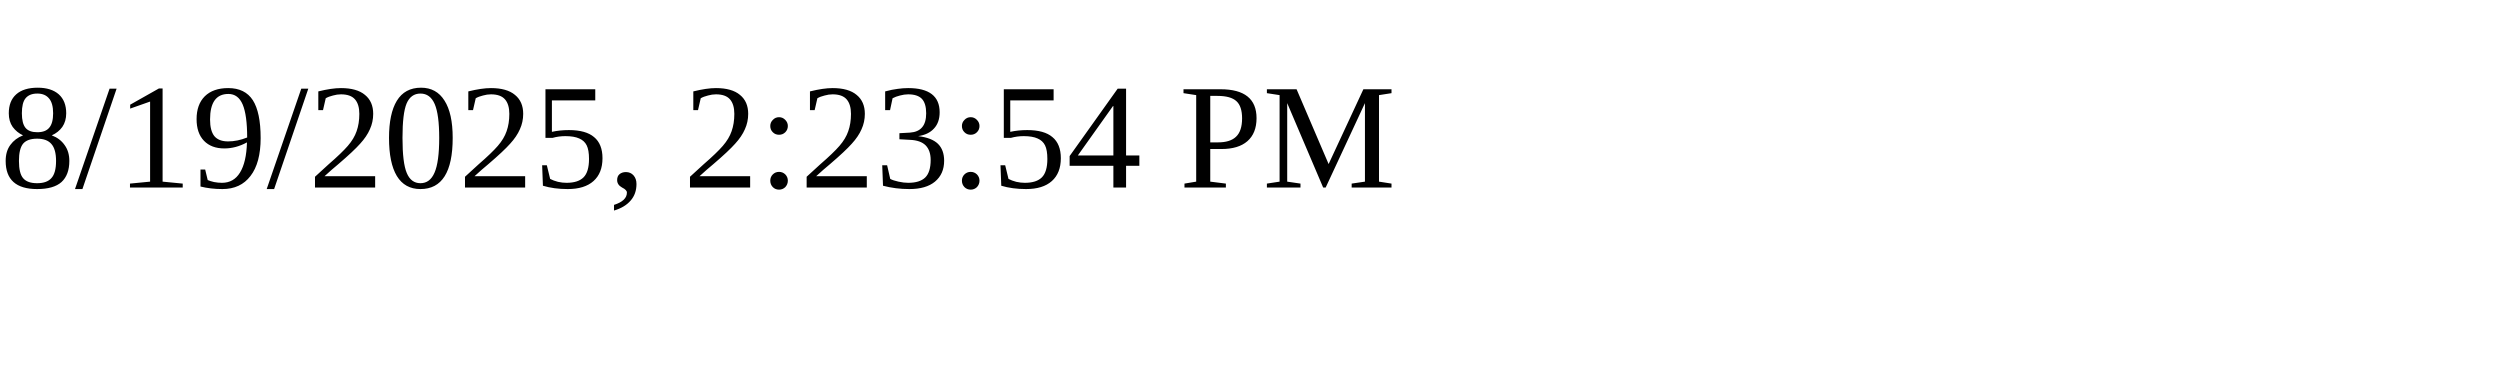
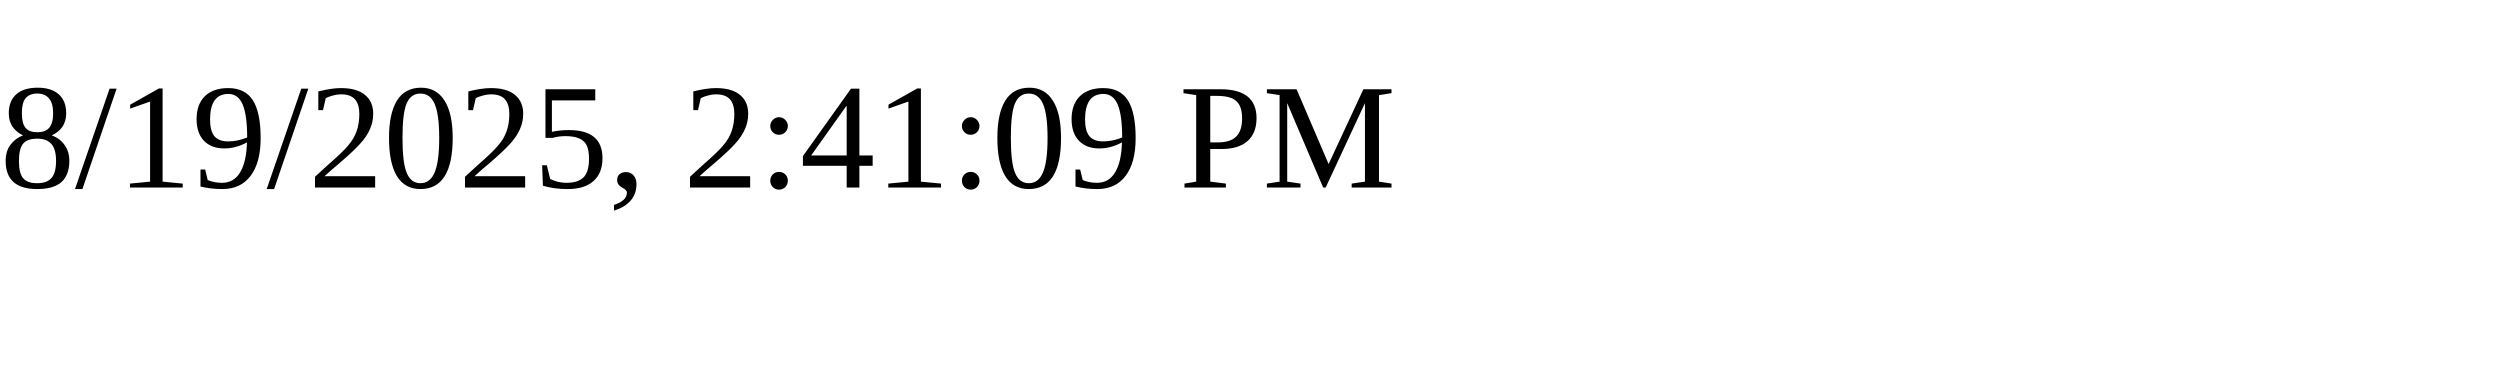
<svg xmlns="http://www.w3.org/2000/svg" height="30" width="200">
-   <text x="0" y="15">8/19/2025, 2:23:54 PM</text>
+   <text x="0" y="15">8/19/2025, 2:41:09 PM</text>
</svg>
